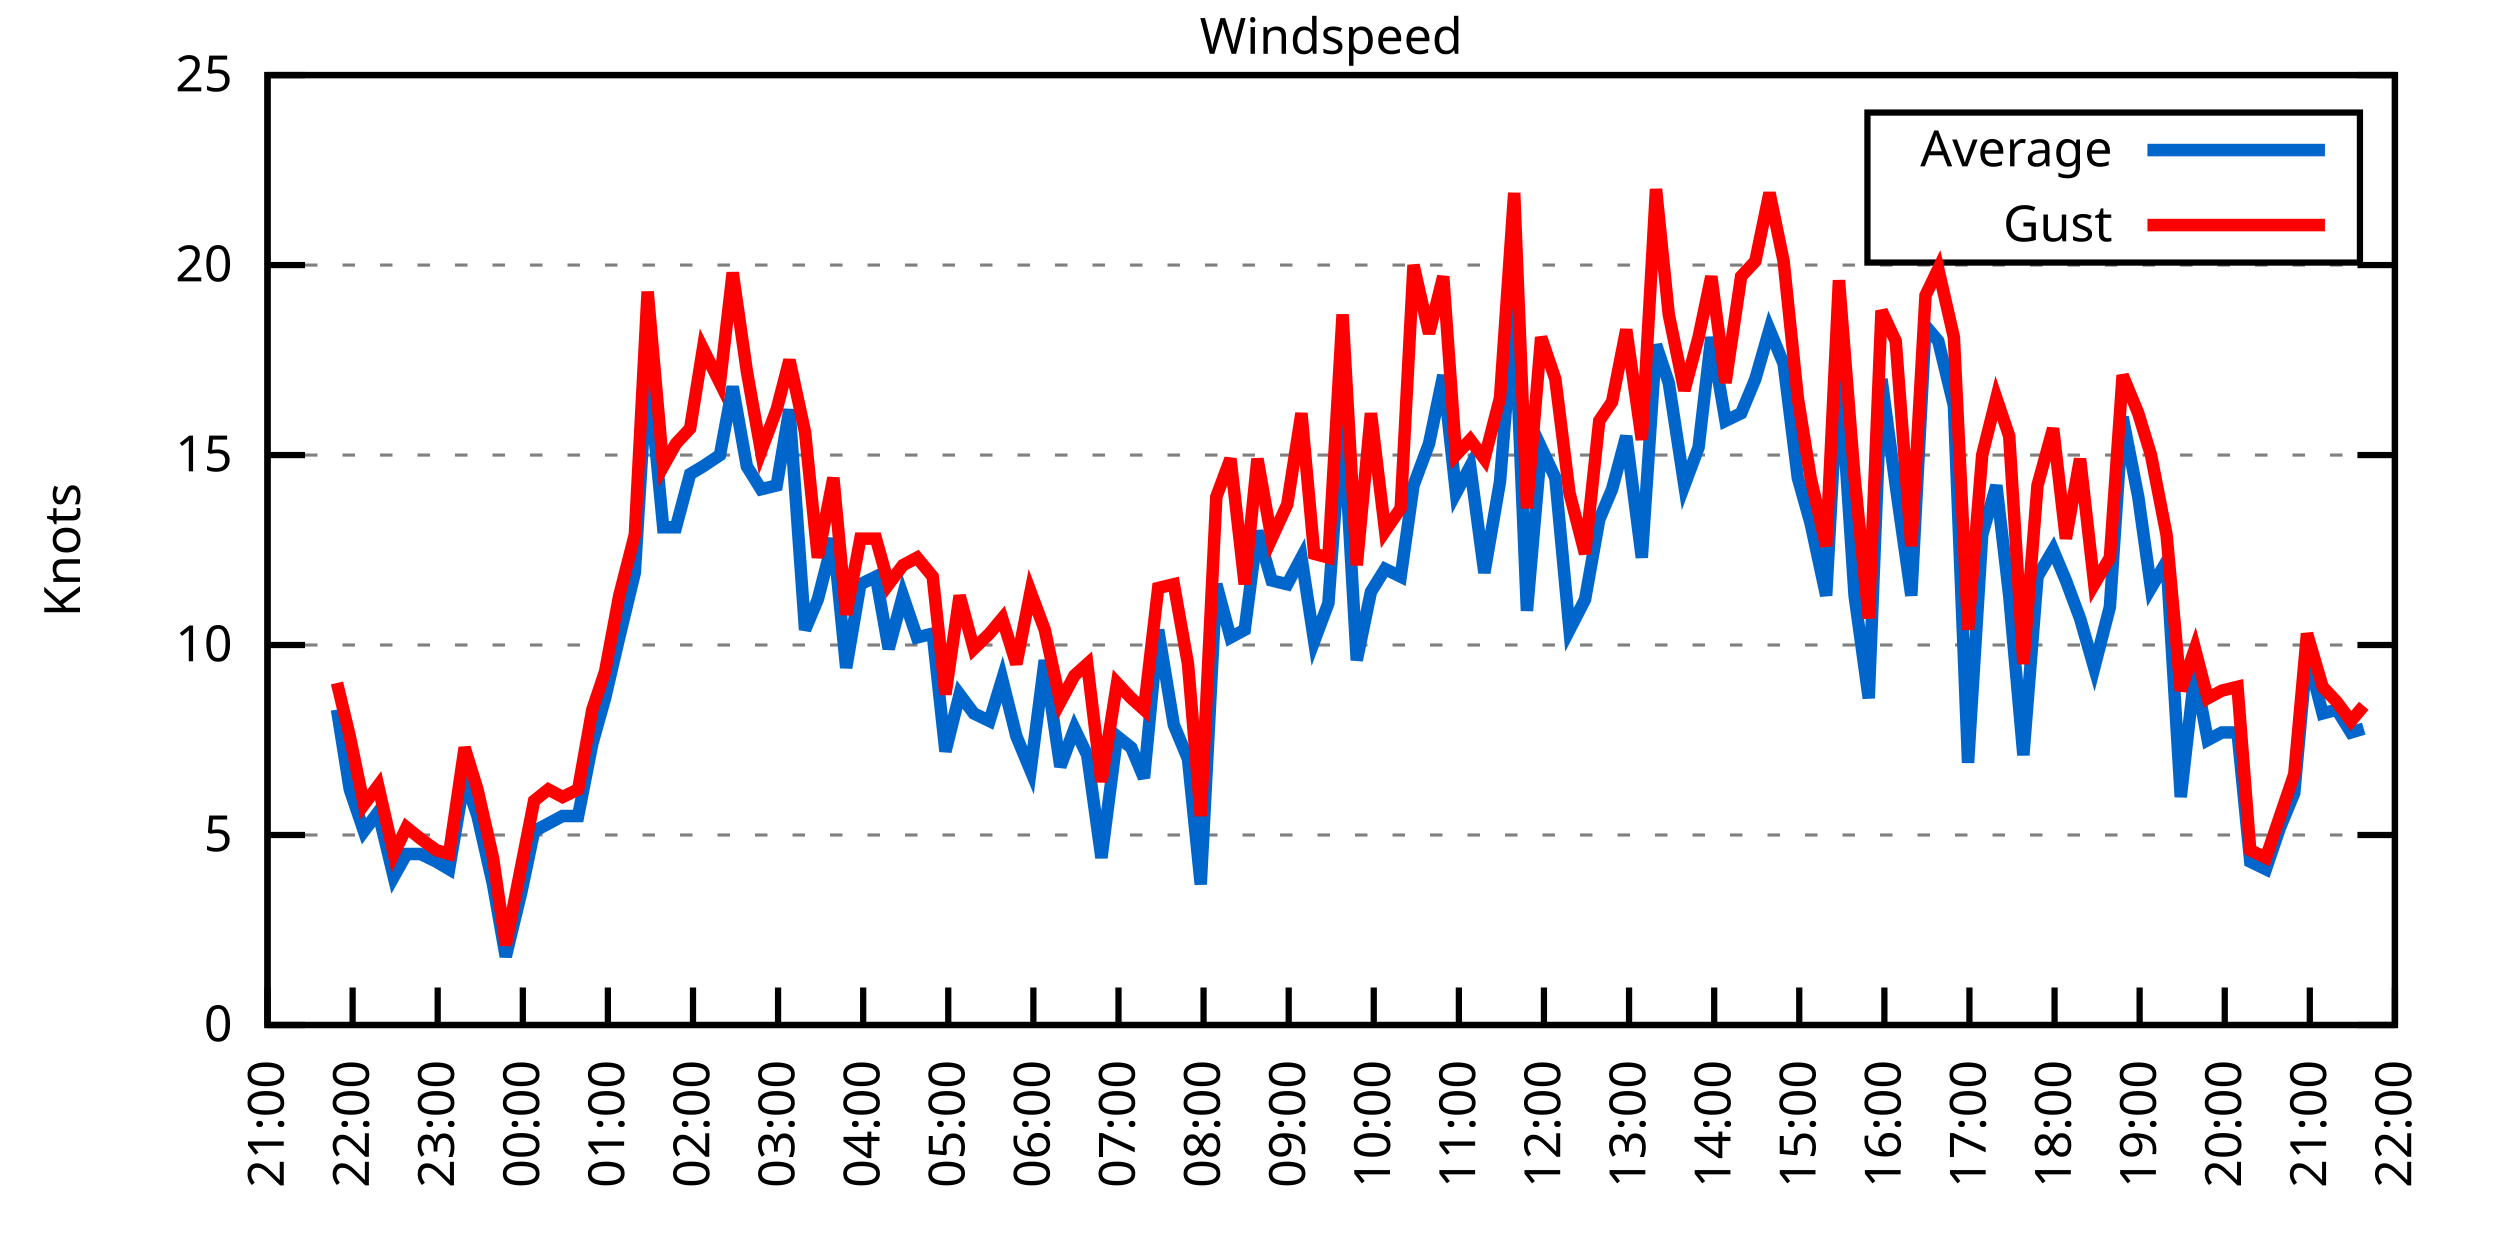
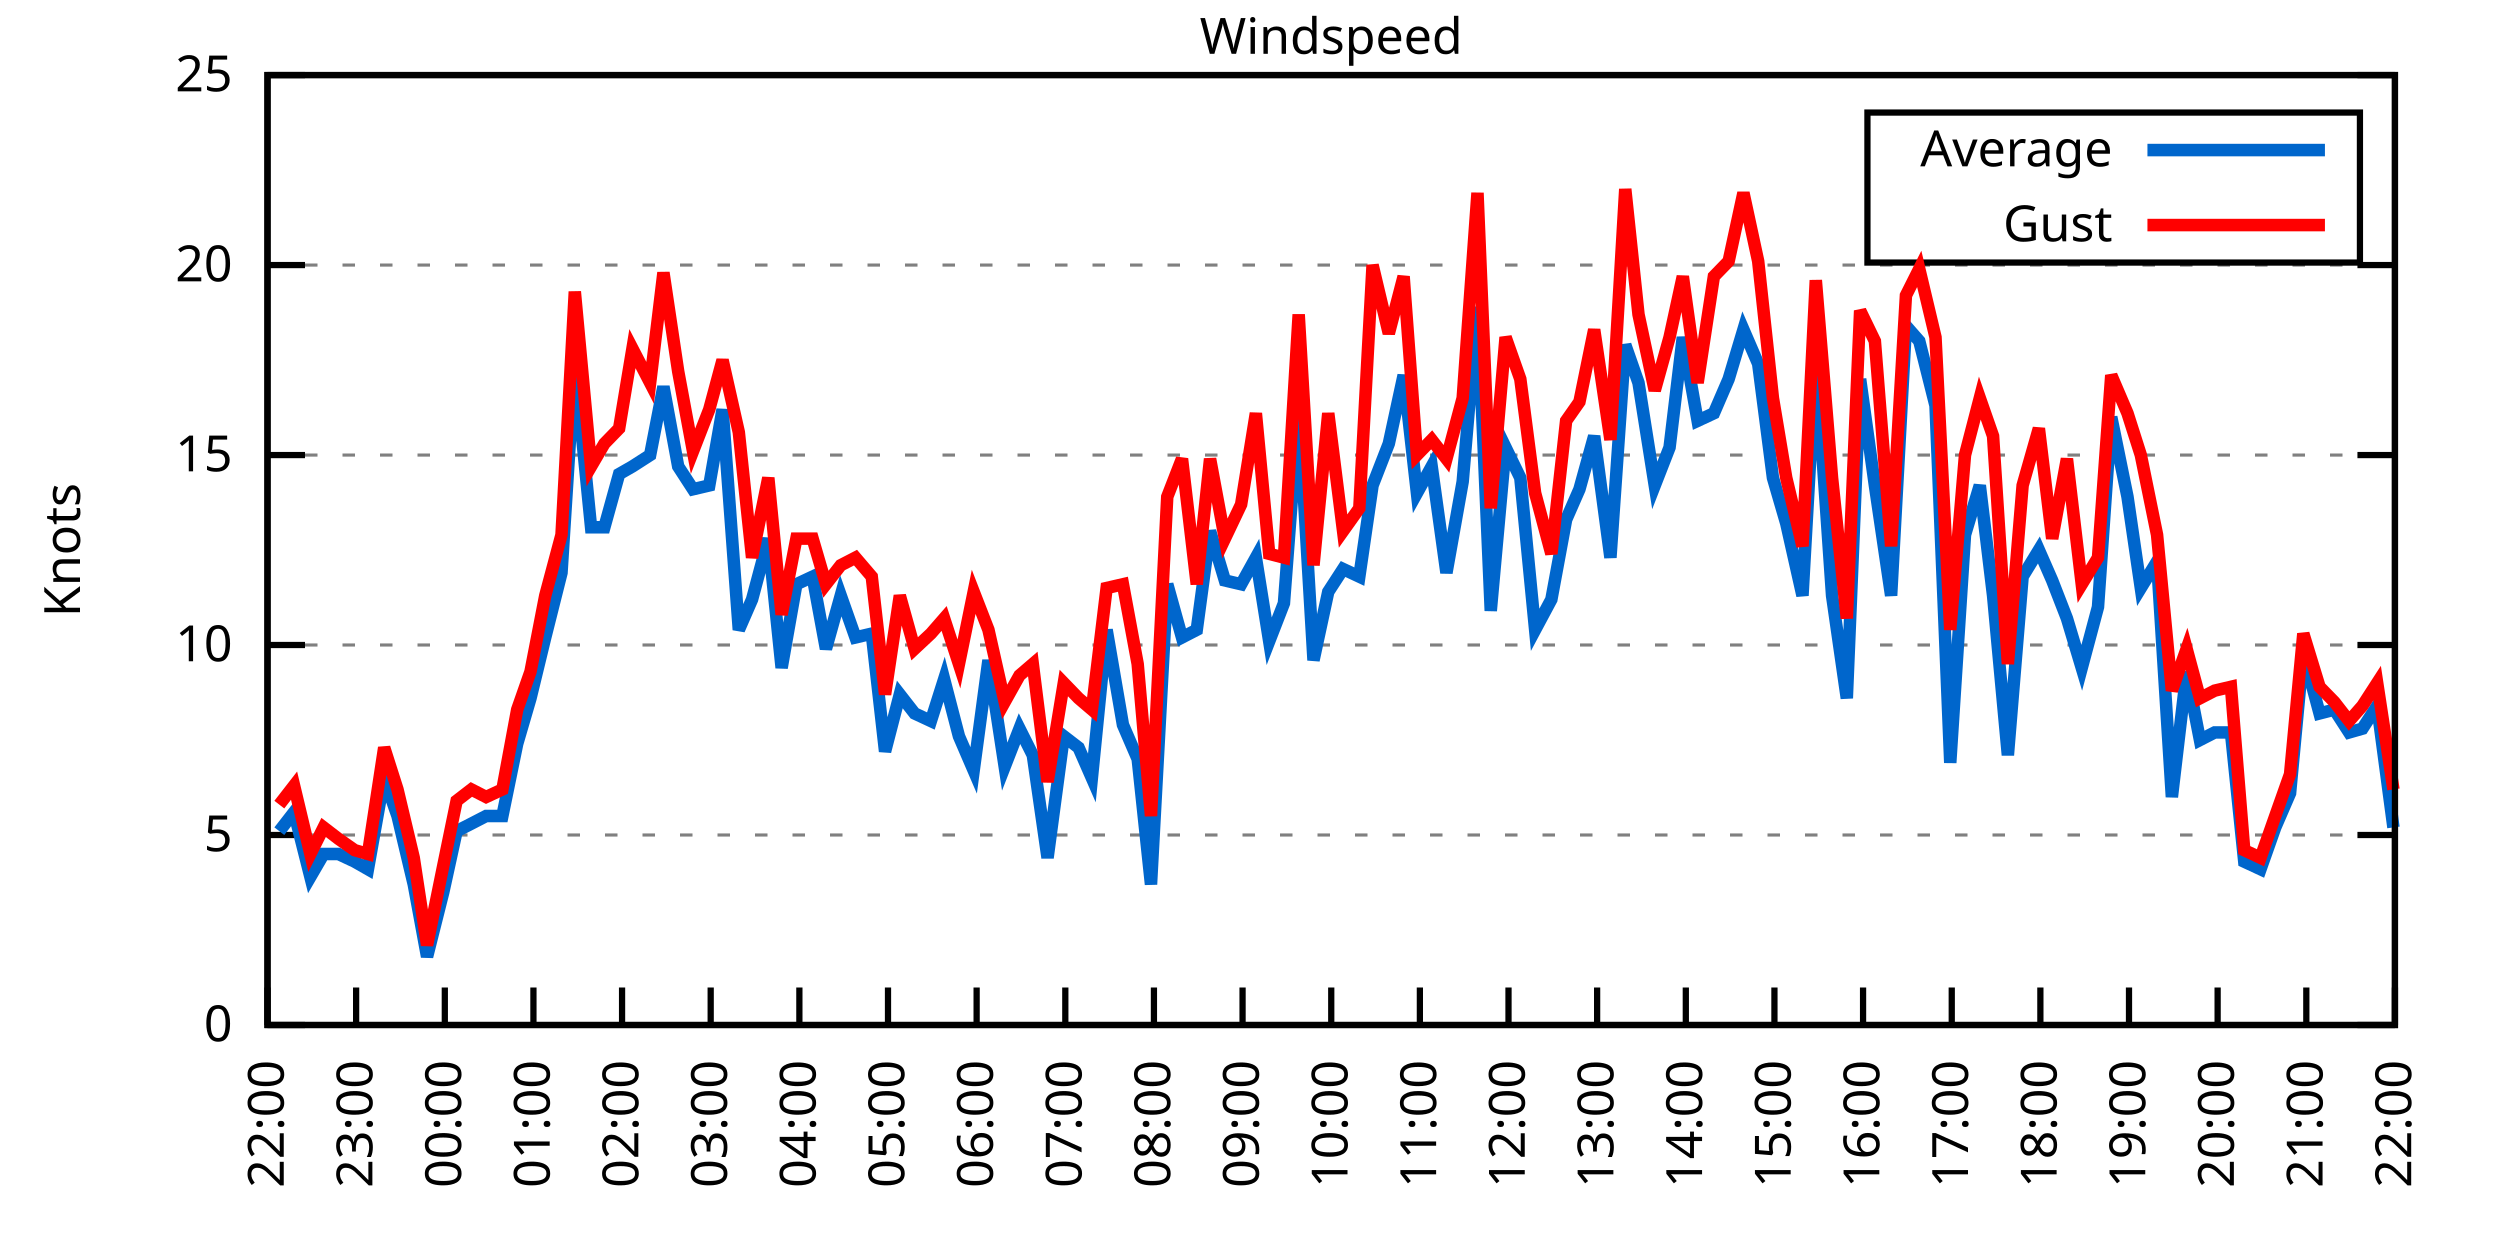
<svg xmlns="http://www.w3.org/2000/svg" xmlns:xlink="http://www.w3.org/1999/xlink" width="400" height="200" viewBox="0 0 400 200">
  <g id="gnuplot_canvas">
    <rect x="0" y="0" width="400" height="200" fill="none" />
    <defs>
      <circle id="gpDot" r="0.5" stroke-width="0.5" stroke="currentColor" />
      <path id="gpPt0" stroke-width="0.333" stroke="currentColor" d="M-1,0 h2 M0,-1 v2" />
      <path id="gpPt1" stroke-width="0.333" stroke="currentColor" d="M-1,-1 L1,1 M1,-1 L-1,1" />
      <path id="gpPt2" stroke-width="0.333" stroke="currentColor" d="M-1,0 L1,0 M0,-1 L0,1 M-1,-1 L1,1 M-1,1 L1,-1" />
      <rect id="gpPt3" stroke-width="0.333" stroke="currentColor" x="-1" y="-1" width="2" height="2" />
      <rect id="gpPt4" stroke-width="0.333" stroke="currentColor" fill="currentColor" x="-1" y="-1" width="2" height="2" />
      <circle id="gpPt5" stroke-width="0.333" stroke="currentColor" cx="0" cy="0" r="1" />
      <use xlink:href="#gpPt5" id="gpPt6" fill="currentColor" stroke="none" />
      <path id="gpPt7" stroke-width="0.333" stroke="currentColor" d="M0,-1.33 L-1.33,0.67 L1.33,0.67 z" />
      <use xlink:href="#gpPt7" id="gpPt8" fill="currentColor" stroke="none" />
      <use xlink:href="#gpPt7" id="gpPt9" stroke="currentColor" transform="rotate(180)" />
      <use xlink:href="#gpPt9" id="gpPt10" fill="currentColor" stroke="none" />
      <use xlink:href="#gpPt3" id="gpPt11" stroke="currentColor" transform="rotate(45)" />
      <use xlink:href="#gpPt11" id="gpPt12" fill="currentColor" stroke="none" />
      <path id="gpPt13" stroke-width="0.333" stroke="currentColor" d="M0,1.330 L1.265,0.411 L0.782,-1.067 L-0.782,-1.076 L-1.265,0.411 z" />
      <use xlink:href="#gpPt13" id="gpPt14" fill="currentColor" stroke="none" />
      <filter id="textbox" filterUnits="objectBoundingBox" x="0" y="0" height="1" width="1">
        <feFlood flood-color="white" flood-opacity="1" result="bgnd" />
        <feComposite in="SourceGraphic" in2="bgnd" operator="atop" />
      </filter>
      <filter id="greybox" filterUnits="objectBoundingBox" x="0" y="0" height="1" width="1">
        <feFlood flood-color="lightgrey" flood-opacity="1" result="grey" />
        <feComposite in="SourceGraphic" in2="grey" operator="atop" />
      </filter>
    </defs>
    <g fill="none" color="white" stroke="currentColor" stroke-width="1.00" stroke-linecap="butt" stroke-linejoin="miter">
</g>
    <g fill="none" color="black" stroke="currentColor" stroke-width="1.00" stroke-linecap="butt" stroke-linejoin="miter">
      <g stroke="none" shape-rendering="crispEdges">
        <polygon fill="rgb(255, 255, 255)" points="42.80,164.00 383.18,164.00 383.18,12.02 42.80,12.02 " />
      </g>
    </g>
    <g fill="none" color="black" stroke="currentColor" stroke-width="1.00" stroke-linecap="butt" stroke-linejoin="miter">
</g>
    <g fill="none" color="black" stroke="black" stroke-width="0.50" stroke-linecap="butt" stroke-linejoin="miter">
</g>
    <g fill="none" color="gray" stroke="currentColor" stroke-width="0.50" stroke-linecap="butt" stroke-linejoin="miter">
      <path stroke="gray" stroke-dasharray="2,4" class="gridline" d="M42.80,164.00 L383.19,164.00  " />
    </g>
    <g fill="none" color="gray" stroke="gray" stroke-width="1.00" stroke-linecap="butt" stroke-linejoin="miter">
</g>
    <g fill="none" color="black" stroke="currentColor" stroke-width="1.00" stroke-linecap="butt" stroke-linejoin="miter">
      <path stroke="black" d="M42.80,164.00 L48.80,164.00 M383.19,164.00 L377.19,164.00  " />
      <g transform="translate(37.20,166.60)" stroke="none" fill="black" font-family="Sans" font-size="8.00" text-anchor="end">
        <text>
          <tspan font-family="Sans"> 0</tspan>
        </text>
      </g>
    </g>
    <g fill="none" color="black" stroke="currentColor" stroke-width="1.00" stroke-linecap="butt" stroke-linejoin="miter">
</g>
    <g fill="none" color="black" stroke="black" stroke-width="0.50" stroke-linecap="butt" stroke-linejoin="miter">
</g>
    <g fill="none" color="gray" stroke="currentColor" stroke-width="0.50" stroke-linecap="butt" stroke-linejoin="miter">
      <path stroke="gray" stroke-dasharray="2,4" class="gridline" d="M42.80,133.60 L383.19,133.60  " />
    </g>
    <g fill="none" color="gray" stroke="gray" stroke-width="1.00" stroke-linecap="butt" stroke-linejoin="miter">
</g>
    <g fill="none" color="black" stroke="currentColor" stroke-width="1.00" stroke-linecap="butt" stroke-linejoin="miter">
      <path stroke="black" d="M42.80,133.60 L48.80,133.60 M383.19,133.60 L377.19,133.60  " />
      <g transform="translate(37.20,136.20)" stroke="none" fill="black" font-family="Sans" font-size="8.00" text-anchor="end">
        <text>
          <tspan font-family="Sans"> 5</tspan>
        </text>
      </g>
    </g>
    <g fill="none" color="black" stroke="currentColor" stroke-width="1.00" stroke-linecap="butt" stroke-linejoin="miter">
</g>
    <g fill="none" color="black" stroke="black" stroke-width="0.50" stroke-linecap="butt" stroke-linejoin="miter">
</g>
    <g fill="none" color="gray" stroke="currentColor" stroke-width="0.50" stroke-linecap="butt" stroke-linejoin="miter">
      <path stroke="gray" stroke-dasharray="2,4" class="gridline" d="M42.80,103.20 L383.19,103.20  " />
    </g>
    <g fill="none" color="gray" stroke="gray" stroke-width="1.00" stroke-linecap="butt" stroke-linejoin="miter">
</g>
    <g fill="none" color="black" stroke="currentColor" stroke-width="1.00" stroke-linecap="butt" stroke-linejoin="miter">
      <path stroke="black" d="M42.80,103.20 L48.80,103.20 M383.19,103.20 L377.19,103.20  " />
      <g transform="translate(37.20,105.80)" stroke="none" fill="black" font-family="Sans" font-size="8.00" text-anchor="end">
        <text>
          <tspan font-family="Sans"> 10</tspan>
        </text>
      </g>
    </g>
    <g fill="none" color="black" stroke="currentColor" stroke-width="1.00" stroke-linecap="butt" stroke-linejoin="miter">
</g>
    <g fill="none" color="black" stroke="black" stroke-width="0.50" stroke-linecap="butt" stroke-linejoin="miter">
</g>
    <g fill="none" color="gray" stroke="currentColor" stroke-width="0.50" stroke-linecap="butt" stroke-linejoin="miter">
      <path stroke="gray" stroke-dasharray="2,4" class="gridline" d="M42.80,72.81 L383.19,72.81  " />
    </g>
    <g fill="none" color="gray" stroke="gray" stroke-width="1.00" stroke-linecap="butt" stroke-linejoin="miter">
</g>
    <g fill="none" color="black" stroke="currentColor" stroke-width="1.00" stroke-linecap="butt" stroke-linejoin="miter">
      <path stroke="black" d="M42.80,72.81 L48.80,72.81 M383.19,72.81 L377.19,72.81  " />
      <g transform="translate(37.20,75.41)" stroke="none" fill="black" font-family="Sans" font-size="8.00" text-anchor="end">
        <text>
          <tspan font-family="Sans"> 15</tspan>
        </text>
      </g>
    </g>
    <g fill="none" color="black" stroke="currentColor" stroke-width="1.00" stroke-linecap="butt" stroke-linejoin="miter">
</g>
    <g fill="none" color="black" stroke="black" stroke-width="0.50" stroke-linecap="butt" stroke-linejoin="miter">
</g>
    <g fill="none" color="gray" stroke="currentColor" stroke-width="0.50" stroke-linecap="butt" stroke-linejoin="miter">
      <path stroke="gray" stroke-dasharray="2,4" class="gridline" d="M42.80,42.41 L383.19,42.41  " />
    </g>
    <g fill="none" color="gray" stroke="gray" stroke-width="1.00" stroke-linecap="butt" stroke-linejoin="miter">
</g>
    <g fill="none" color="black" stroke="currentColor" stroke-width="1.00" stroke-linecap="butt" stroke-linejoin="miter">
      <path stroke="black" d="M42.80,42.41 L48.80,42.41 M383.19,42.41 L377.19,42.41  " />
      <g transform="translate(37.20,45.01)" stroke="none" fill="black" font-family="Sans" font-size="8.00" text-anchor="end">
        <text>
          <tspan font-family="Sans"> 20</tspan>
        </text>
      </g>
    </g>
    <g fill="none" color="black" stroke="currentColor" stroke-width="1.00" stroke-linecap="butt" stroke-linejoin="miter">
</g>
    <g fill="none" color="black" stroke="black" stroke-width="0.50" stroke-linecap="butt" stroke-linejoin="miter">
</g>
    <g fill="none" color="gray" stroke="currentColor" stroke-width="0.50" stroke-linecap="butt" stroke-linejoin="miter">
      <path stroke="gray" stroke-dasharray="2,4" class="gridline" d="M42.80,12.01 L383.19,12.01  " />
    </g>
    <g fill="none" color="gray" stroke="gray" stroke-width="1.00" stroke-linecap="butt" stroke-linejoin="miter">
</g>
    <g fill="none" color="black" stroke="currentColor" stroke-width="1.00" stroke-linecap="butt" stroke-linejoin="miter">
      <path stroke="black" d="M42.80,12.01 L48.80,12.01 M383.19,12.01 L377.19,12.01  " />
      <g transform="translate(37.20,14.61)" stroke="none" fill="black" font-family="Sans" font-size="8.00" text-anchor="end">
        <text>
          <tspan font-family="Sans"> 25</tspan>
        </text>
      </g>
    </g>
    <g fill="none" color="black" stroke="currentColor" stroke-width="1.00" stroke-linecap="butt" stroke-linejoin="miter">
      <path stroke="black" d="M42.80,164.00 L42.80,158.00  " />
      <g transform="translate(45.40,169.60) rotate(270.00)" stroke="none" fill="black" font-family="Sans" font-size="8.00" text-anchor="end">
        <text>
-           <tspan font-family="Sans">21:00</tspan>
-         </text>
-       </g>
-     </g>
-     <g fill="none" color="black" stroke="currentColor" stroke-width="1.00" stroke-linecap="butt" stroke-linejoin="miter">
-       <path stroke="black" d="M56.42,164.00 L56.42,158.00  " />
-       <g transform="translate(59.02,169.60) rotate(270.00)" stroke="none" fill="black" font-family="Sans" font-size="8.00" text-anchor="end">
-         <text>
          <tspan font-family="Sans">22:00</tspan>
        </text>
      </g>
    </g>
    <g fill="none" color="black" stroke="currentColor" stroke-width="1.00" stroke-linecap="butt" stroke-linejoin="miter">
-       <path stroke="black" d="M70.03,164.00 L70.03,158.00  " />
-       <g transform="translate(72.63,169.60) rotate(270.00)" stroke="none" fill="black" font-family="Sans" font-size="8.00" text-anchor="end">
+       <path stroke="black" d="M56.98,164.00 L56.98,158.00  " />
+       <g transform="translate(59.58,169.60) rotate(270.00)" stroke="none" fill="black" font-family="Sans" font-size="8.00" text-anchor="end">
        <text>
          <tspan font-family="Sans">23:00</tspan>
        </text>
      </g>
    </g>
    <g fill="none" color="black" stroke="currentColor" stroke-width="1.00" stroke-linecap="butt" stroke-linejoin="miter">
-       <path stroke="black" d="M83.65,164.00 L83.65,158.00  " />
-       <g transform="translate(86.25,169.60) rotate(270.00)" stroke="none" fill="black" font-family="Sans" font-size="8.00" text-anchor="end">
+       <path stroke="black" d="M71.17,164.00 L71.17,158.00  " />
+       <g transform="translate(73.77,169.60) rotate(270.00)" stroke="none" fill="black" font-family="Sans" font-size="8.00" text-anchor="end">
        <text>
          <tspan font-family="Sans">00:00</tspan>
        </text>
      </g>
    </g>
    <g fill="none" color="black" stroke="currentColor" stroke-width="1.00" stroke-linecap="butt" stroke-linejoin="miter">
-       <path stroke="black" d="M97.26,164.00 L97.26,158.00  " />
-       <g transform="translate(99.86,169.60) rotate(270.00)" stroke="none" fill="black" font-family="Sans" font-size="8.00" text-anchor="end">
+       <path stroke="black" d="M85.35,164.00 L85.35,158.00  " />
+       <g transform="translate(87.95,169.60) rotate(270.00)" stroke="none" fill="black" font-family="Sans" font-size="8.00" text-anchor="end">
        <text>
          <tspan font-family="Sans">01:00</tspan>
        </text>
      </g>
    </g>
    <g fill="none" color="black" stroke="currentColor" stroke-width="1.00" stroke-linecap="butt" stroke-linejoin="miter">
-       <path stroke="black" d="M110.88,164.00 L110.88,158.00  " />
-       <g transform="translate(113.48,169.60) rotate(270.00)" stroke="none" fill="black" font-family="Sans" font-size="8.00" text-anchor="end">
+       <path stroke="black" d="M99.53,164.00 L99.53,158.00  " />
+       <g transform="translate(102.13,169.60) rotate(270.00)" stroke="none" fill="black" font-family="Sans" font-size="8.00" text-anchor="end">
        <text>
          <tspan font-family="Sans">02:00</tspan>
        </text>
      </g>
    </g>
    <g fill="none" color="black" stroke="currentColor" stroke-width="1.00" stroke-linecap="butt" stroke-linejoin="miter">
-       <path stroke="black" d="M124.49,164.00 L124.49,158.00  " />
-       <g transform="translate(127.09,169.60) rotate(270.00)" stroke="none" fill="black" font-family="Sans" font-size="8.00" text-anchor="end">
+       <path stroke="black" d="M113.71,164.00 L113.71,158.00  " />
+       <g transform="translate(116.31,169.60) rotate(270.00)" stroke="none" fill="black" font-family="Sans" font-size="8.00" text-anchor="end">
        <text>
          <tspan font-family="Sans">03:00</tspan>
        </text>
      </g>
    </g>
    <g fill="none" color="black" stroke="currentColor" stroke-width="1.00" stroke-linecap="butt" stroke-linejoin="miter">
-       <path stroke="black" d="M138.11,164.00 L138.11,158.00  " />
-       <g transform="translate(140.71,169.60) rotate(270.00)" stroke="none" fill="black" font-family="Sans" font-size="8.00" text-anchor="end">
+       <path stroke="black" d="M127.90,164.00 L127.90,158.00  " />
+       <g transform="translate(130.50,169.60) rotate(270.00)" stroke="none" fill="black" font-family="Sans" font-size="8.00" text-anchor="end">
        <text>
          <tspan font-family="Sans">04:00</tspan>
        </text>
      </g>
    </g>
    <g fill="none" color="black" stroke="currentColor" stroke-width="1.00" stroke-linecap="butt" stroke-linejoin="miter">
-       <path stroke="black" d="M151.72,164.00 L151.72,158.00  " />
-       <g transform="translate(154.32,169.60) rotate(270.00)" stroke="none" fill="black" font-family="Sans" font-size="8.00" text-anchor="end">
+       <path stroke="black" d="M142.08,164.00 L142.08,158.00  " />
+       <g transform="translate(144.68,169.60) rotate(270.00)" stroke="none" fill="black" font-family="Sans" font-size="8.00" text-anchor="end">
        <text>
          <tspan font-family="Sans">05:00</tspan>
        </text>
      </g>
    </g>
    <g fill="none" color="black" stroke="currentColor" stroke-width="1.00" stroke-linecap="butt" stroke-linejoin="miter">
-       <path stroke="black" d="M165.34,164.00 L165.34,158.00  " />
-       <g transform="translate(167.94,169.60) rotate(270.00)" stroke="none" fill="black" font-family="Sans" font-size="8.00" text-anchor="end">
+       <path stroke="black" d="M156.26,164.00 L156.26,158.00  " />
+       <g transform="translate(158.86,169.60) rotate(270.00)" stroke="none" fill="black" font-family="Sans" font-size="8.00" text-anchor="end">
        <text>
          <tspan font-family="Sans">06:00</tspan>
        </text>
      </g>
    </g>
    <g fill="none" color="black" stroke="currentColor" stroke-width="1.00" stroke-linecap="butt" stroke-linejoin="miter">
-       <path stroke="black" d="M178.96,164.00 L178.96,158.00  " />
-       <g transform="translate(181.56,169.60) rotate(270.00)" stroke="none" fill="black" font-family="Sans" font-size="8.00" text-anchor="end">
+       <path stroke="black" d="M170.45,164.00 L170.45,158.00  " />
+       <g transform="translate(173.05,169.60) rotate(270.00)" stroke="none" fill="black" font-family="Sans" font-size="8.00" text-anchor="end">
        <text>
          <tspan font-family="Sans">07:00</tspan>
        </text>
      </g>
    </g>
    <g fill="none" color="black" stroke="currentColor" stroke-width="1.00" stroke-linecap="butt" stroke-linejoin="miter">
-       <path stroke="black" d="M192.57,164.00 L192.57,158.00  " />
-       <g transform="translate(195.17,169.60) rotate(270.00)" stroke="none" fill="black" font-family="Sans" font-size="8.00" text-anchor="end">
+       <path stroke="black" d="M184.63,164.00 L184.63,158.00  " />
+       <g transform="translate(187.23,169.60) rotate(270.00)" stroke="none" fill="black" font-family="Sans" font-size="8.00" text-anchor="end">
        <text>
          <tspan font-family="Sans">08:00</tspan>
        </text>
      </g>
    </g>
    <g fill="none" color="black" stroke="currentColor" stroke-width="1.00" stroke-linecap="butt" stroke-linejoin="miter">
-       <path stroke="black" d="M206.19,164.00 L206.19,158.00  " />
-       <g transform="translate(208.79,169.60) rotate(270.00)" stroke="none" fill="black" font-family="Sans" font-size="8.00" text-anchor="end">
+       <path stroke="black" d="M198.81,164.00 L198.81,158.00  " />
+       <g transform="translate(201.41,169.60) rotate(270.00)" stroke="none" fill="black" font-family="Sans" font-size="8.00" text-anchor="end">
        <text>
          <tspan font-family="Sans">09:00</tspan>
        </text>
      </g>
    </g>
    <g fill="none" color="black" stroke="currentColor" stroke-width="1.00" stroke-linecap="butt" stroke-linejoin="miter">
-       <path stroke="black" d="M219.80,164.00 L219.80,158.00  " />
-       <g transform="translate(222.40,169.60) rotate(270.00)" stroke="none" fill="black" font-family="Sans" font-size="8.00" text-anchor="end">
+       <path stroke="black" d="M213.00,164.00 L213.00,158.00  " />
+       <g transform="translate(215.60,169.60) rotate(270.00)" stroke="none" fill="black" font-family="Sans" font-size="8.00" text-anchor="end">
        <text>
          <tspan font-family="Sans">10:00</tspan>
        </text>
      </g>
    </g>
    <g fill="none" color="black" stroke="currentColor" stroke-width="1.00" stroke-linecap="butt" stroke-linejoin="miter">
-       <path stroke="black" d="M233.42,164.00 L233.42,158.00  " />
-       <g transform="translate(236.02,169.60) rotate(270.00)" stroke="none" fill="black" font-family="Sans" font-size="8.00" text-anchor="end">
+       <path stroke="black" d="M227.18,164.00 L227.18,158.00  " />
+       <g transform="translate(229.78,169.60) rotate(270.00)" stroke="none" fill="black" font-family="Sans" font-size="8.00" text-anchor="end">
        <text>
          <tspan font-family="Sans">11:00</tspan>
        </text>
      </g>
    </g>
    <g fill="none" color="black" stroke="currentColor" stroke-width="1.00" stroke-linecap="butt" stroke-linejoin="miter">
-       <path stroke="black" d="M247.03,164.00 L247.03,158.00  " />
-       <g transform="translate(249.63,169.60) rotate(270.00)" stroke="none" fill="black" font-family="Sans" font-size="8.00" text-anchor="end">
+       <path stroke="black" d="M241.36,164.00 L241.36,158.00  " />
+       <g transform="translate(243.96,169.60) rotate(270.00)" stroke="none" fill="black" font-family="Sans" font-size="8.00" text-anchor="end">
        <text>
          <tspan font-family="Sans">12:00</tspan>
        </text>
      </g>
    </g>
    <g fill="none" color="black" stroke="currentColor" stroke-width="1.00" stroke-linecap="butt" stroke-linejoin="miter">
-       <path stroke="black" d="M260.65,164.00 L260.65,158.00  " />
-       <g transform="translate(263.25,169.60) rotate(270.00)" stroke="none" fill="black" font-family="Sans" font-size="8.00" text-anchor="end">
+       <path stroke="black" d="M255.54,164.00 L255.54,158.00  " />
+       <g transform="translate(258.14,169.60) rotate(270.00)" stroke="none" fill="black" font-family="Sans" font-size="8.00" text-anchor="end">
        <text>
          <tspan font-family="Sans">13:00</tspan>
        </text>
      </g>
    </g>
    <g fill="none" color="black" stroke="currentColor" stroke-width="1.00" stroke-linecap="butt" stroke-linejoin="miter">
-       <path stroke="black" d="M274.27,164.00 L274.27,158.00  " />
-       <g transform="translate(276.87,169.60) rotate(270.00)" stroke="none" fill="black" font-family="Sans" font-size="8.00" text-anchor="end">
+       <path stroke="black" d="M269.73,164.00 L269.73,158.00  " />
+       <g transform="translate(272.33,169.60) rotate(270.00)" stroke="none" fill="black" font-family="Sans" font-size="8.00" text-anchor="end">
        <text>
          <tspan font-family="Sans">14:00</tspan>
        </text>
      </g>
    </g>
    <g fill="none" color="black" stroke="currentColor" stroke-width="1.00" stroke-linecap="butt" stroke-linejoin="miter">
-       <path stroke="black" d="M287.88,164.00 L287.88,158.00  " />
-       <g transform="translate(290.48,169.60) rotate(270.00)" stroke="none" fill="black" font-family="Sans" font-size="8.00" text-anchor="end">
+       <path stroke="black" d="M283.91,164.00 L283.91,158.00  " />
+       <g transform="translate(286.51,169.60) rotate(270.00)" stroke="none" fill="black" font-family="Sans" font-size="8.00" text-anchor="end">
        <text>
          <tspan font-family="Sans">15:00</tspan>
        </text>
      </g>
    </g>
    <g fill="none" color="black" stroke="currentColor" stroke-width="1.00" stroke-linecap="butt" stroke-linejoin="miter">
-       <path stroke="black" d="M301.50,164.00 L301.50,158.00  " />
-       <g transform="translate(304.10,169.60) rotate(270.00)" stroke="none" fill="black" font-family="Sans" font-size="8.00" text-anchor="end">
+       <path stroke="black" d="M298.09,164.00 L298.09,158.00  " />
+       <g transform="translate(300.69,169.60) rotate(270.00)" stroke="none" fill="black" font-family="Sans" font-size="8.00" text-anchor="end">
        <text>
          <tspan font-family="Sans">16:00</tspan>
        </text>
      </g>
    </g>
    <g fill="none" color="black" stroke="currentColor" stroke-width="1.00" stroke-linecap="butt" stroke-linejoin="miter">
-       <path stroke="black" d="M315.11,164.00 L315.11,158.00  " />
-       <g transform="translate(317.71,169.60) rotate(270.00)" stroke="none" fill="black" font-family="Sans" font-size="8.00" text-anchor="end">
+       <path stroke="black" d="M312.28,164.00 L312.28,158.00  " />
+       <g transform="translate(314.88,169.60) rotate(270.00)" stroke="none" fill="black" font-family="Sans" font-size="8.00" text-anchor="end">
        <text>
          <tspan font-family="Sans">17:00</tspan>
        </text>
      </g>
    </g>
    <g fill="none" color="black" stroke="currentColor" stroke-width="1.00" stroke-linecap="butt" stroke-linejoin="miter">
-       <path stroke="black" d="M328.73,164.00 L328.73,158.00  " />
-       <g transform="translate(331.33,169.60) rotate(270.00)" stroke="none" fill="black" font-family="Sans" font-size="8.00" text-anchor="end">
+       <path stroke="black" d="M326.46,164.00 L326.46,158.00  " />
+       <g transform="translate(329.06,169.60) rotate(270.00)" stroke="none" fill="black" font-family="Sans" font-size="8.00" text-anchor="end">
        <text>
          <tspan font-family="Sans">18:00</tspan>
        </text>
      </g>
    </g>
    <g fill="none" color="black" stroke="currentColor" stroke-width="1.00" stroke-linecap="butt" stroke-linejoin="miter">
-       <path stroke="black" d="M342.34,164.00 L342.34,158.00  " />
-       <g transform="translate(344.94,169.60) rotate(270.00)" stroke="none" fill="black" font-family="Sans" font-size="8.00" text-anchor="end">
+       <path stroke="black" d="M340.64,164.00 L340.64,158.00  " />
+       <g transform="translate(343.24,169.60) rotate(270.00)" stroke="none" fill="black" font-family="Sans" font-size="8.00" text-anchor="end">
        <text>
          <tspan font-family="Sans">19:00</tspan>
        </text>
      </g>
    </g>
    <g fill="none" color="black" stroke="currentColor" stroke-width="1.00" stroke-linecap="butt" stroke-linejoin="miter">
-       <path stroke="black" d="M355.96,164.00 L355.96,158.00  " />
-       <g transform="translate(358.56,169.60) rotate(270.00)" stroke="none" fill="black" font-family="Sans" font-size="8.00" text-anchor="end">
+       <path stroke="black" d="M354.82,164.00 L354.82,158.00  " />
+       <g transform="translate(357.42,169.60) rotate(270.00)" stroke="none" fill="black" font-family="Sans" font-size="8.00" text-anchor="end">
        <text>
          <tspan font-family="Sans">20:00</tspan>
        </text>
      </g>
    </g>
    <g fill="none" color="black" stroke="currentColor" stroke-width="1.00" stroke-linecap="butt" stroke-linejoin="miter">
-       <path stroke="black" d="M369.57,164.00 L369.57,158.00  " />
-       <g transform="translate(372.17,169.60) rotate(270.00)" stroke="none" fill="black" font-family="Sans" font-size="8.00" text-anchor="end">
+       <path stroke="black" d="M369.01,164.00 L369.01,158.00  " />
+       <g transform="translate(371.61,169.60) rotate(270.00)" stroke="none" fill="black" font-family="Sans" font-size="8.00" text-anchor="end">
        <text>
          <tspan font-family="Sans">21:00</tspan>
        </text>
      </g>
    </g>
    <g fill="none" color="black" stroke="currentColor" stroke-width="1.00" stroke-linecap="butt" stroke-linejoin="miter">
      <path stroke="black" d="M383.19,164.00 L383.19,158.00  " />
      <g transform="translate(385.79,169.60) rotate(270.00)" stroke="none" fill="black" font-family="Sans" font-size="8.00" text-anchor="end">
        <text>
          <tspan font-family="Sans">22:00</tspan>
        </text>
      </g>
    </g>
    <g fill="none" color="black" stroke="currentColor" stroke-width="1.00" stroke-linecap="butt" stroke-linejoin="miter">
</g>
    <g fill="none" color="black" stroke="currentColor" stroke-width="1.00" stroke-linecap="butt" stroke-linejoin="miter">
      <path stroke="black" d="M42.80,12.01 L42.80,164.00 L383.19,164.00 L383.19,12.01 L42.80,12.01 Z  " />
    </g>
    <g fill="none" color="black" stroke="currentColor" stroke-width="1.00" stroke-linecap="butt" stroke-linejoin="miter">
</g>
    <g fill="none" color="black" stroke="currentColor" stroke-width="1.00" stroke-linecap="butt" stroke-linejoin="miter">
      <path stroke="black" d="M298.79,42.01 L298.79,18.01 L377.59,18.01 L377.59,42.01 L298.79,42.01 Z  " />
    </g>
    <g id="Windspeed_plot_1">
      <g fill="none" color="white" stroke="black" stroke-width="2.00" stroke-linecap="butt" stroke-linejoin="miter">
</g>
      <g fill="none" color="black" stroke="currentColor" stroke-width="2.00" stroke-linecap="butt" stroke-linejoin="miter">
        <g transform="translate(337.99,26.61)" stroke="none" fill="black" font-family="Sans" font-size="8.00" text-anchor="end">
          <text>
            <tspan font-family="Sans">Average</tspan>
          </text>
        </g>
      </g>
      <g fill="none" color="black" stroke="currentColor" stroke-width="2.00" stroke-linecap="butt" stroke-linejoin="miter">
-         <path stroke="rgb(  0, 102, 204)" d="M343.59,24.01 L371.99,24.01 M53.92,113.54 L55.96,126.31 L58.23,132.99 L60.50,129.95 L63.00,140.29 L65.04,136.64   L67.31,136.64 L69.80,137.86 L71.85,139.07 L74.34,124.48 L76.39,130.56 L78.88,141.51 L80.92,153.06 L83.42,142.72   L85.46,132.99 L87.73,131.78 L90.00,130.56 L92.50,130.56 L94.77,119.01 L96.81,111.72 L99.08,101.99 L101.57,91.65   L103.62,58.21 L106.11,84.36 L108.15,84.36 L110.42,75.85 L112.47,74.63 L115.19,72.81 L117.23,61.86 L119.50,74.63   L121.77,78.28 L124.27,77.67 L126.31,65.51 L128.81,100.77 L130.85,95.91 L133.34,86.18 L135.39,106.85 L137.66,93.48   L140.15,92.26 L142.19,103.81 L144.46,95.30 L146.73,101.99 L149.23,101.38 L151.27,120.23 L153.54,111.11 L155.81,114.15   L158.31,115.36 L160.35,108.68 L162.62,117.80 L164.89,123.27 L167.16,105.64 L169.65,122.66 L171.92,116.58 L173.96,120.83   L176.23,137.25 L178.73,117.80 L181.00,119.62 L183.04,124.48 L185.31,100.77 L187.81,115.97 L190.08,121.44 L192.12,141.51   L194.61,93.48 L196.88,101.99 L199.15,100.77 L201.19,84.97 L203.46,92.87 L205.96,93.48 L208.23,89.22 L210.27,102.60   L212.54,96.52 L214.81,65.51 L217.08,105.64 L219.35,94.69 L221.62,91.04 L224.11,92.26 L226.16,77.67 L228.65,70.98   L230.92,60.04 L232.96,78.89 L235.23,74.63 L237.50,91.65 L240.00,77.06 L242.27,49.10 L244.31,97.73 L246.58,71.59   L248.85,76.45 L251.12,100.77 L253.61,95.91 L255.88,83.14 L257.93,78.28 L260.20,69.77 L262.69,89.22 L264.96,55.18   L267.00,61.25 L269.50,77.67 L271.77,71.59 L273.81,53.96 L276.08,67.33 L278.58,66.12 L280.85,60.65 L283.12,52.74   L285.38,58.21 L287.65,76.45 L289.70,83.75 L292.19,95.30 L294.23,57.61 L296.73,95.30 L299.00,111.72 L301.04,60.65   L303.31,77.67 L305.81,95.30 L308.08,52.14 L310.12,54.57 L312.62,64.90 L314.89,122.05 L317.15,85.57 L319.42,77.67   L321.47,95.30 L323.74,120.83 L326.00,92.26 L328.50,88.00 L330.54,92.87 L332.81,98.95 L335.08,106.85 L337.58,97.12   L339.62,66.73 L342.12,79.49 L344.16,94.08 L346.65,89.83 L348.92,127.52 L351.19,107.46 L353.24,118.40 L355.50,117.19   L358.00,117.19 L360.04,137.86 L362.54,139.07 L364.81,132.39 L367.08,126.91 L369.12,104.42 L371.62,114.15 L373.89,113.54   L376.16,117.19 L378.20,116.58  " />
+         <path stroke="rgb(  0, 102, 204)" d="M343.59,24.01 L371.99,24.01 M44.69,132.99 L47.05,129.95 L49.66,140.29 L51.78,136.64 L54.15,136.64 L56.75,137.86   L58.87,139.07 L61.47,124.48 L63.60,130.56 L66.20,141.51 L68.33,153.06 L70.93,142.72 L73.06,132.99 L75.42,131.78   L77.78,130.56 L80.38,130.56 L82.75,119.01 L84.88,111.72 L87.24,101.99 L89.84,91.65 L91.97,58.21 L94.57,84.36   L96.70,84.36 L99.06,75.85 L101.19,74.63 L104.02,72.81 L106.15,61.86 L108.51,74.63 L110.88,78.28 L113.48,77.67   L115.61,65.51 L118.21,100.77 L120.33,95.91 L122.93,86.18 L125.06,106.85 L127.42,93.48 L130.02,92.26 L132.15,103.81   L134.52,95.30 L136.88,101.99 L139.48,101.38 L141.61,120.23 L143.97,111.11 L146.34,114.15 L148.94,115.36 L151.06,108.68   L153.43,117.80 L155.79,123.27 L158.15,105.64 L160.75,122.66 L163.12,116.58 L165.25,120.83 L167.61,137.25 L170.21,117.80   L172.57,119.62 L174.70,124.48 L177.06,100.77 L179.67,115.97 L182.03,121.44 L184.16,141.51 L186.76,93.48 L189.12,101.99   L191.48,100.77 L193.61,84.97 L195.98,92.87 L198.58,93.48 L200.94,89.22 L203.07,102.60 L205.43,96.52 L207.79,65.51   L210.16,105.64 L212.52,94.69 L214.89,91.04 L217.49,92.26 L219.61,77.67 L222.21,70.98 L224.58,60.04 L226.71,78.89   L229.07,74.63 L231.43,91.65 L234.03,77.06 L236.40,49.10 L238.52,97.73 L240.89,71.59 L243.25,76.45 L245.62,100.77   L248.22,95.91 L250.58,83.14 L252.71,78.28 L255.07,69.77 L257.67,89.22 L260.04,55.18 L262.16,61.25 L264.76,77.67   L267.13,71.59 L269.25,53.96 L271.62,67.33 L274.22,66.12 L276.58,60.65 L278.95,52.74 L281.31,58.21 L283.67,76.45   L285.80,83.75 L288.40,95.30 L290.53,57.61 L293.13,95.30 L295.49,111.72 L297.62,60.65 L299.98,77.67 L302.58,95.30   L304.95,52.14 L307.08,54.57 L309.68,64.90 L312.04,122.05 L314.40,85.57 L316.77,77.67 L318.89,95.30 L321.26,120.83   L323.62,92.26 L326.22,88.00 L328.35,92.87 L330.71,98.95 L333.08,106.85 L335.68,97.12 L337.80,66.73 L340.40,79.49   L342.53,94.08 L345.13,89.83 L347.50,127.52 L349.86,107.46 L351.99,118.40 L354.35,117.19 L356.95,117.19 L359.08,137.86   L361.68,139.07 L364.04,132.39 L366.41,126.91 L368.53,104.42 L371.13,114.15 L373.50,113.54 L375.86,117.19 L377.99,116.58   L380.35,112.93 L382.95,132.39  " />
      </g>
    </g>
    <g id="Windspeed_plot_2">
      <g fill="none" color="black" stroke="currentColor" stroke-width="2.00" stroke-linecap="butt" stroke-linejoin="miter">
        <g transform="translate(337.99,38.61)" stroke="none" fill="black" font-family="Sans" font-size="8.00" text-anchor="end">
          <text>
            <tspan font-family="Sans">Gust</tspan>
          </text>
        </g>
      </g>
      <g fill="none" color="black" stroke="currentColor" stroke-width="2.00" stroke-linecap="butt" stroke-linejoin="miter">
-         <path stroke="rgb(255,   0,   0)" d="M343.59,36.01 L371.99,36.01 M53.92,109.28 L55.96,117.80 L58.23,128.74 L60.50,125.70 L63.00,136.64 L65.04,132.39   L67.31,134.21 L69.80,136.03 L71.85,136.64 L74.34,119.62 L76.39,126.31 L78.88,137.25 L80.92,151.23 L83.42,138.47   L85.46,128.13 L87.73,126.31 L90.00,127.52 L92.50,126.31 L94.77,113.54 L96.81,107.46 L99.08,95.30 L101.57,85.57   L103.62,46.66 L106.11,74.63 L108.15,70.98 L110.42,68.55 L112.47,55.78 L115.19,61.25 L117.23,43.62 L119.50,59.43   L121.77,72.20 L124.27,65.51 L126.31,57.61 L128.81,69.16 L130.85,89.22 L133.34,76.45 L135.39,98.34 L137.66,86.18   L140.15,86.18 L142.19,93.48 L144.46,90.44 L146.73,89.22 L149.23,92.26 L151.27,111.11 L153.54,95.30 L155.81,103.81   L158.31,101.38 L160.35,98.95 L162.62,106.24 L164.89,94.69 L167.16,100.77 L169.65,112.32 L171.92,108.07 L173.96,106.24   L176.23,125.09 L178.73,109.28 L181.00,111.72 L183.04,113.54 L185.31,94.08 L187.81,93.48 L190.08,106.24 L192.12,130.56   L194.61,79.49 L196.88,73.41 L199.15,93.48 L201.19,73.41 L203.46,86.18 L205.96,80.71 L208.23,66.12 L210.27,88.61   L212.54,89.22 L214.81,50.31 L217.08,90.44 L219.35,66.12 L221.62,84.97 L224.11,81.32 L226.16,42.41 L228.65,53.35   L230.92,44.23 L232.96,72.81 L235.23,70.37 L237.50,73.41 L240.00,63.69 L242.27,30.86 L244.31,81.32 L246.58,53.96   L248.85,60.65 L251.12,78.89 L253.61,88.61 L255.88,67.33 L257.93,64.29 L260.20,52.74 L262.69,70.37 L264.96,30.25   L267.00,50.31 L269.50,62.47 L271.77,53.96 L273.81,44.23 L276.08,61.25 L278.58,44.23 L280.85,41.80 L283.12,30.86   L285.38,41.80 L287.65,63.69 L289.70,76.45 L292.19,87.40 L294.23,44.84 L296.73,76.45 L299.00,98.95 L301.04,49.70   L303.31,54.57 L305.81,87.40 L308.08,47.27 L310.12,43.02 L312.62,53.96 L314.89,100.77 L317.15,72.81 L319.42,63.69   L321.47,69.77 L323.74,106.24 L326.00,77.67 L328.50,68.55 L330.54,86.18 L332.81,73.41 L335.08,93.48 L337.58,89.22   L339.62,60.04 L342.12,66.12 L344.16,72.81 L346.65,85.57 L348.92,110.50 L351.19,103.81 L353.24,111.72 L355.50,110.50   L358.00,109.89 L360.04,136.03 L362.54,137.25 L364.81,130.56 L367.08,123.87 L369.12,101.38 L371.62,109.89 L373.89,112.32   L376.16,115.36 L378.20,112.93  " />
+         <path stroke="rgb(255,   0,   0)" d="M343.59,36.01 L371.99,36.01 M44.69,128.74 L47.05,125.70 L49.66,136.64 L51.78,132.39 L54.15,134.21 L56.75,136.03   L58.87,136.64 L61.47,119.62 L63.60,126.31 L66.20,137.25 L68.33,151.23 L70.93,138.47 L73.06,128.13 L75.42,126.31   L77.78,127.52 L80.38,126.31 L82.75,113.54 L84.88,107.46 L87.24,95.30 L89.84,85.57 L91.97,46.66 L94.57,74.63   L96.70,70.98 L99.06,68.55 L101.19,55.78 L104.02,61.25 L106.15,43.62 L108.51,59.43 L110.88,72.20 L113.48,65.51   L115.61,57.61 L118.21,69.16 L120.33,89.22 L122.93,76.45 L125.06,98.34 L127.42,86.18 L130.02,86.18 L132.15,93.48   L134.52,90.44 L136.88,89.22 L139.48,92.26 L141.61,111.11 L143.97,95.30 L146.34,103.81 L148.94,101.38 L151.06,98.95   L153.43,106.24 L155.79,94.69 L158.15,100.77 L160.75,112.32 L163.12,108.07 L165.25,106.24 L167.61,125.09 L170.21,109.28   L172.57,111.72 L174.70,113.54 L177.06,94.08 L179.67,93.48 L182.03,106.24 L184.16,130.56 L186.76,79.49 L189.12,73.41   L191.48,93.48 L193.61,73.41 L195.98,86.18 L198.58,80.71 L200.94,66.12 L203.07,88.61 L205.43,89.22 L207.79,50.31   L210.16,90.44 L212.52,66.12 L214.89,84.97 L217.49,81.32 L219.61,42.41 L222.21,53.35 L224.58,44.23 L226.71,72.81   L229.07,70.37 L231.43,73.41 L234.03,63.69 L236.40,30.86 L238.52,81.32 L240.89,53.96 L243.25,60.65 L245.62,78.89   L248.22,88.61 L250.58,67.33 L252.71,64.29 L255.07,52.74 L257.67,70.37 L260.04,30.25 L262.16,50.31 L264.76,62.47   L267.13,53.96 L269.25,44.23 L271.62,61.25 L274.22,44.23 L276.58,41.80 L278.95,30.86 L281.31,41.80 L283.67,63.69   L285.80,76.45 L288.40,87.40 L290.53,44.84 L293.13,76.45 L295.49,98.95 L297.62,49.70 L299.98,54.57 L302.58,87.40   L304.95,47.27 L307.08,43.02 L309.68,53.96 L312.04,100.77 L314.40,72.81 L316.77,63.69 L318.89,69.77 L321.26,106.24   L323.62,77.67 L326.22,68.55 L328.35,86.18 L330.71,73.41 L333.08,93.48 L335.68,89.22 L337.80,60.04 L340.40,66.12   L342.53,72.81 L345.13,85.57 L347.50,110.50 L349.86,103.81 L351.99,111.72 L354.35,110.50 L356.95,109.89 L359.08,136.03   L361.68,137.25 L364.04,130.56 L366.41,123.87 L368.53,101.38 L371.13,109.89 L373.50,112.32 L375.86,115.36 L377.99,112.93   L380.35,109.28 L382.95,126.31  " />
      </g>
    </g>
    <g fill="none" color="black" stroke="currentColor" stroke-width="2.00" stroke-linecap="butt" stroke-linejoin="miter">
</g>
    <g fill="none" color="black" stroke="black" stroke-width="1.00" stroke-linecap="butt" stroke-linejoin="miter">
</g>
    <g fill="none" color="black" stroke="currentColor" stroke-width="1.00" stroke-linecap="butt" stroke-linejoin="miter">
      <path stroke="black" d="M42.80,12.01 L42.80,164.00 L383.19,164.00 L383.19,12.01 L42.80,12.01 Z  " />
      <g transform="translate(12.80,88.01) rotate(270.00)" stroke="none" fill="black" font-family="Sans" font-size="8.00" text-anchor="middle">
        <text>
          <tspan font-family="Sans">Knots</tspan>
        </text>
      </g>
    </g>
    <g fill="none" color="black" stroke="currentColor" stroke-width="1.00" stroke-linecap="butt" stroke-linejoin="miter">
</g>
    <g fill="none" color="black" stroke="currentColor" stroke-width="1.00" stroke-linecap="butt" stroke-linejoin="miter">
      <g transform="translate(212.99,8.61)" stroke="none" fill="black" font-family="Sans" font-size="8.00" text-anchor="middle">
        <text>
          <tspan font-family="Sans">Windspeed</tspan>
        </text>
      </g>
    </g>
    <g fill="none" color="black" stroke="currentColor" stroke-width="1.00" stroke-linecap="butt" stroke-linejoin="miter">
</g>
  </g>
</svg>
